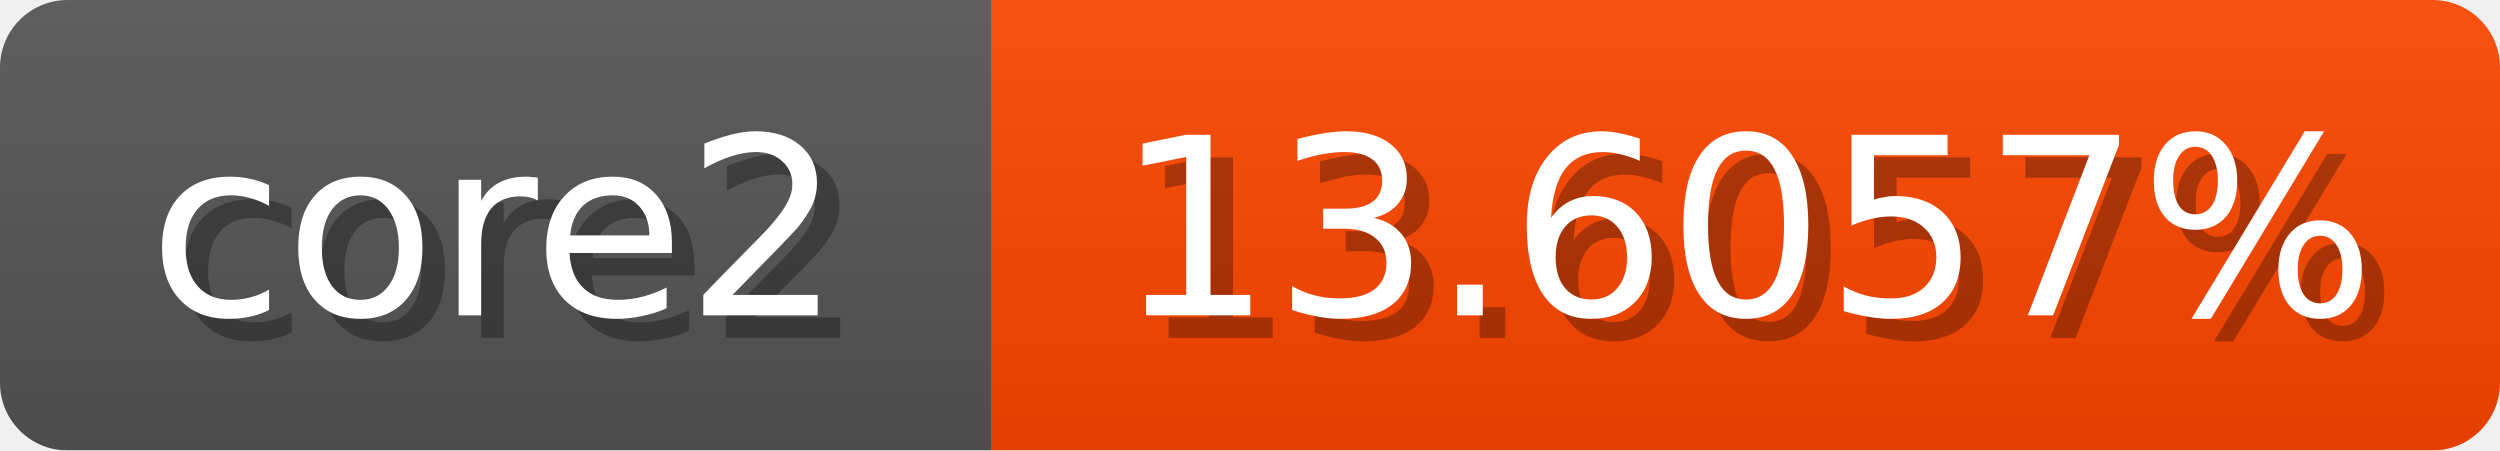
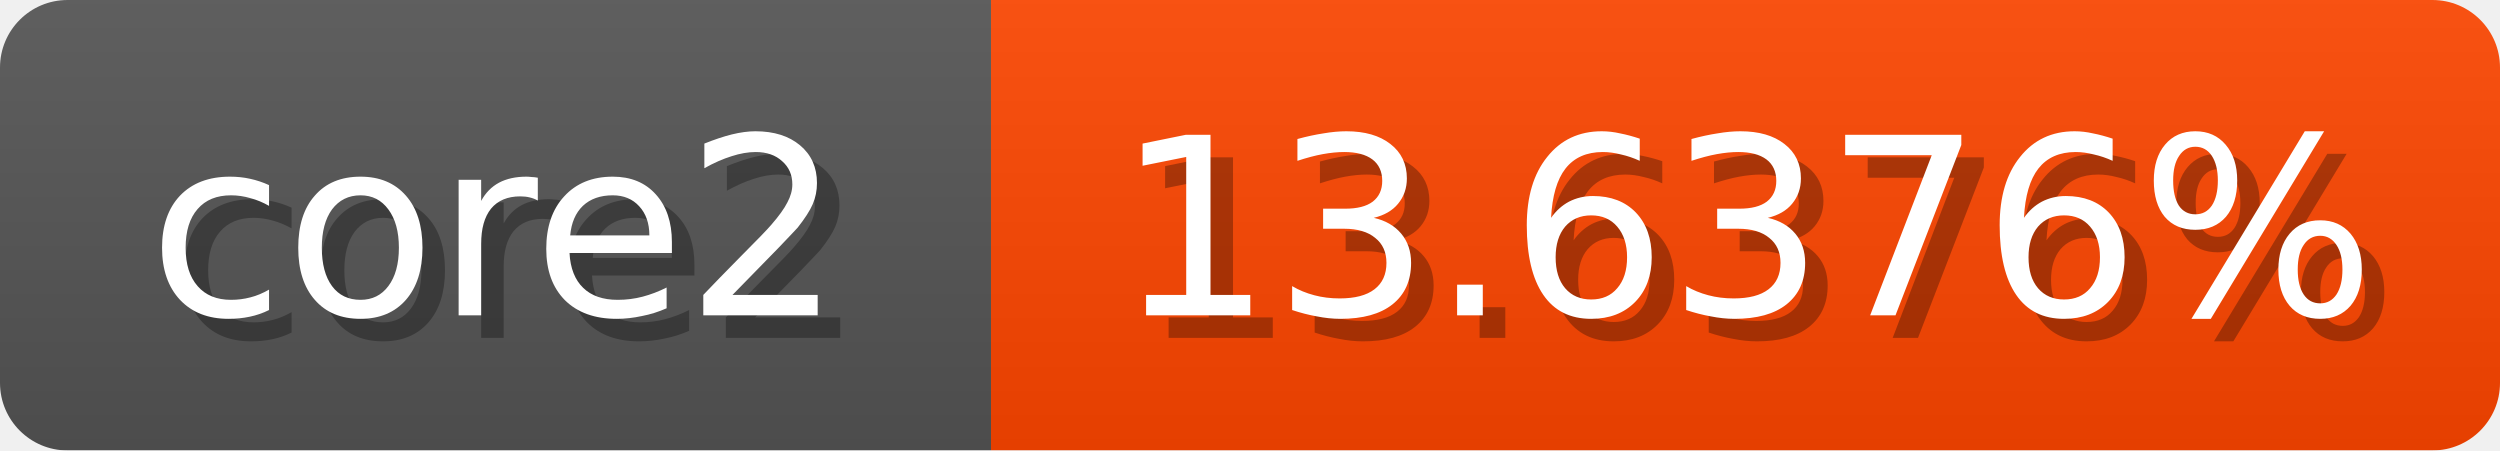
<svg xmlns="http://www.w3.org/2000/svg" width="111" height="20">
  <linearGradient id="b" x2="0" y2="100%">
    <stop offset="0" stop-color="#bbb" stop-opacity=".1" />
    <stop offset="1" stop-opacity=".1" />
  </linearGradient>
  <mask id="anybadge_1">
    <rect width="111" height="20" rx="3" fill="#fff" />
  </mask>
  <g mask="url(#anybadge_1)">
    <path fill="#555" d="M0 0h44v20H0z" />
    <path fill="#ff4600" d="M44 0h67v20H44z" />
    <path fill="url(#b)" d="M0 0h111v20H0z" />
  </g>
  <g fill="#fff" text-anchor="middle" font-family="DejaVu Sans,Verdana,Geneva,sans-serif" font-size="11">
    <text x="23.0" y="15" fill="#010101" fill-opacity=".3">core2</text>
    <text x="22.0" y="14">core2</text>
  </g>
  <g fill="#fff" text-anchor="middle" font-family="DejaVu Sans,Verdana,Geneva,sans-serif" font-size="11">
-     <text x="78.5" y="15" fill="#010101" fill-opacity=".3">13.6057%</text>
-     <text x="77.5" y="14">13.6057%</text>
+     <text x="78.5" y="15" fill="#010101" fill-opacity=".3">13.6376%</text>
+     <text x="77.5" y="14">13.6376%</text>
  </g>
</svg>
